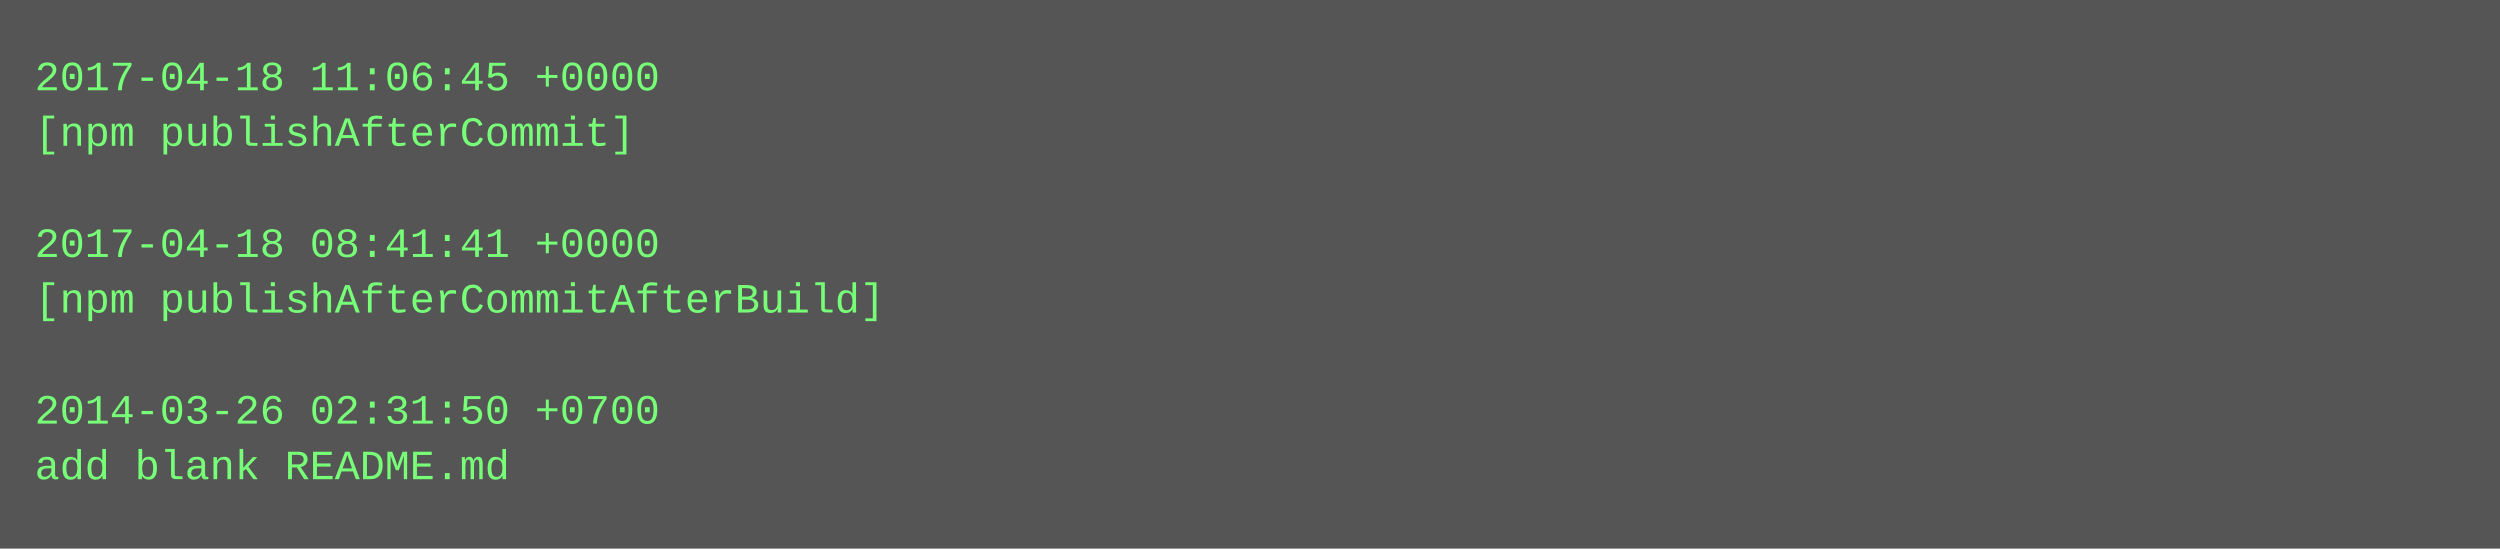
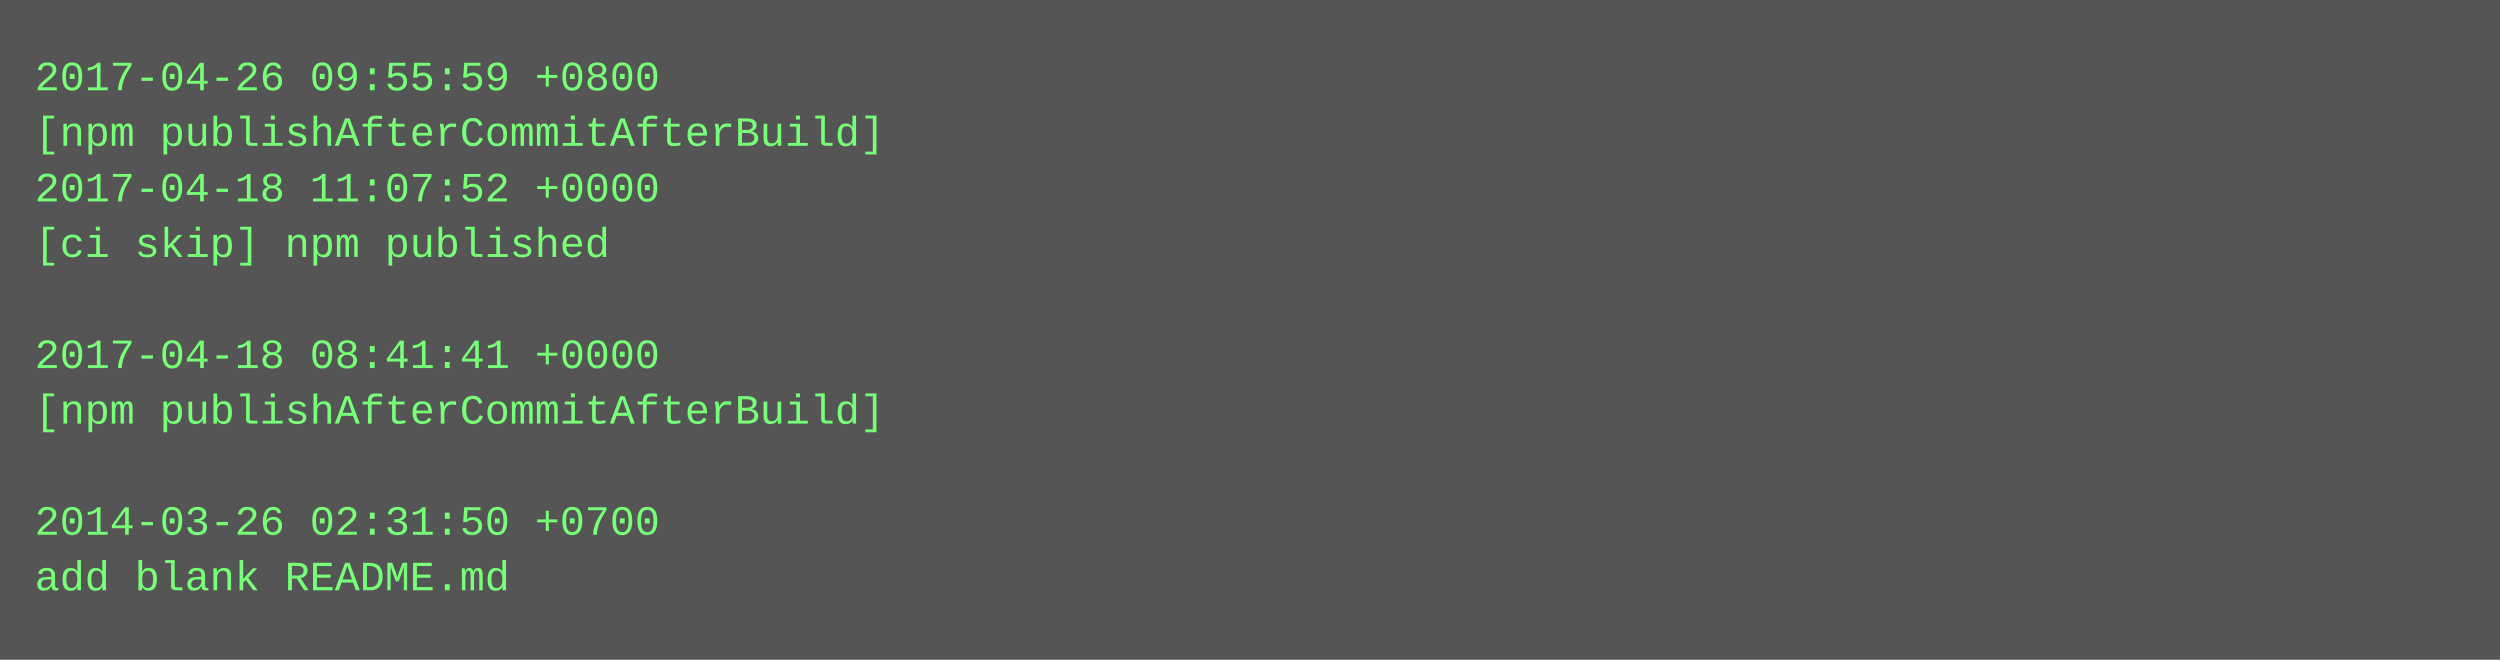
- <svg xmlns="http://www.w3.org/2000/svg" height="158" width="720">
-   <rect height="158" fill="#555" width="720" />
+ <svg xmlns="http://www.w3.org/2000/svg" height="190" width="720">
+   <rect height="190" fill="#555" width="720" />
  <text fill="#7f7" font-family="Courier New" font-size="12" xml:space="preserve">
-     <tspan x="10" y="26">2017-04-18 11:06:45 +0000</tspan>
-     <tspan x="10" y="42">[npm publishAfterCommit]</tspan>
-     <tspan x="10" y="58" />
-     <tspan x="10" y="74">2017-04-18 08:41:41 +0000</tspan>
-     <tspan x="10" y="90">[npm publishAfterCommitAfterBuild]</tspan>
-     <tspan x="10" y="106" />
-     <tspan x="10" y="122">2014-03-26 02:31:50 +0700</tspan>
-     <tspan x="10" y="138">add blank README.md</tspan>
+     <tspan x="10" y="26">2017-04-26 09:55:59 +0800</tspan>
+     <tspan x="10" y="42">[npm publishAfterCommitAfterBuild]</tspan>
+     <tspan x="10" y="58">2017-04-18 11:07:52 +0000</tspan>
+     <tspan x="10" y="74">[ci skip] npm published</tspan>
+     <tspan x="10" y="90" />
+     <tspan x="10" y="106">2017-04-18 08:41:41 +0000</tspan>
+     <tspan x="10" y="122">[npm publishAfterCommitAfterBuild]</tspan>
+     <tspan x="10" y="138" />
+     <tspan x="10" y="154">2014-03-26 02:31:50 +0700</tspan>
+     <tspan x="10" y="170">add blank README.md</tspan>
  </text>
</svg>
